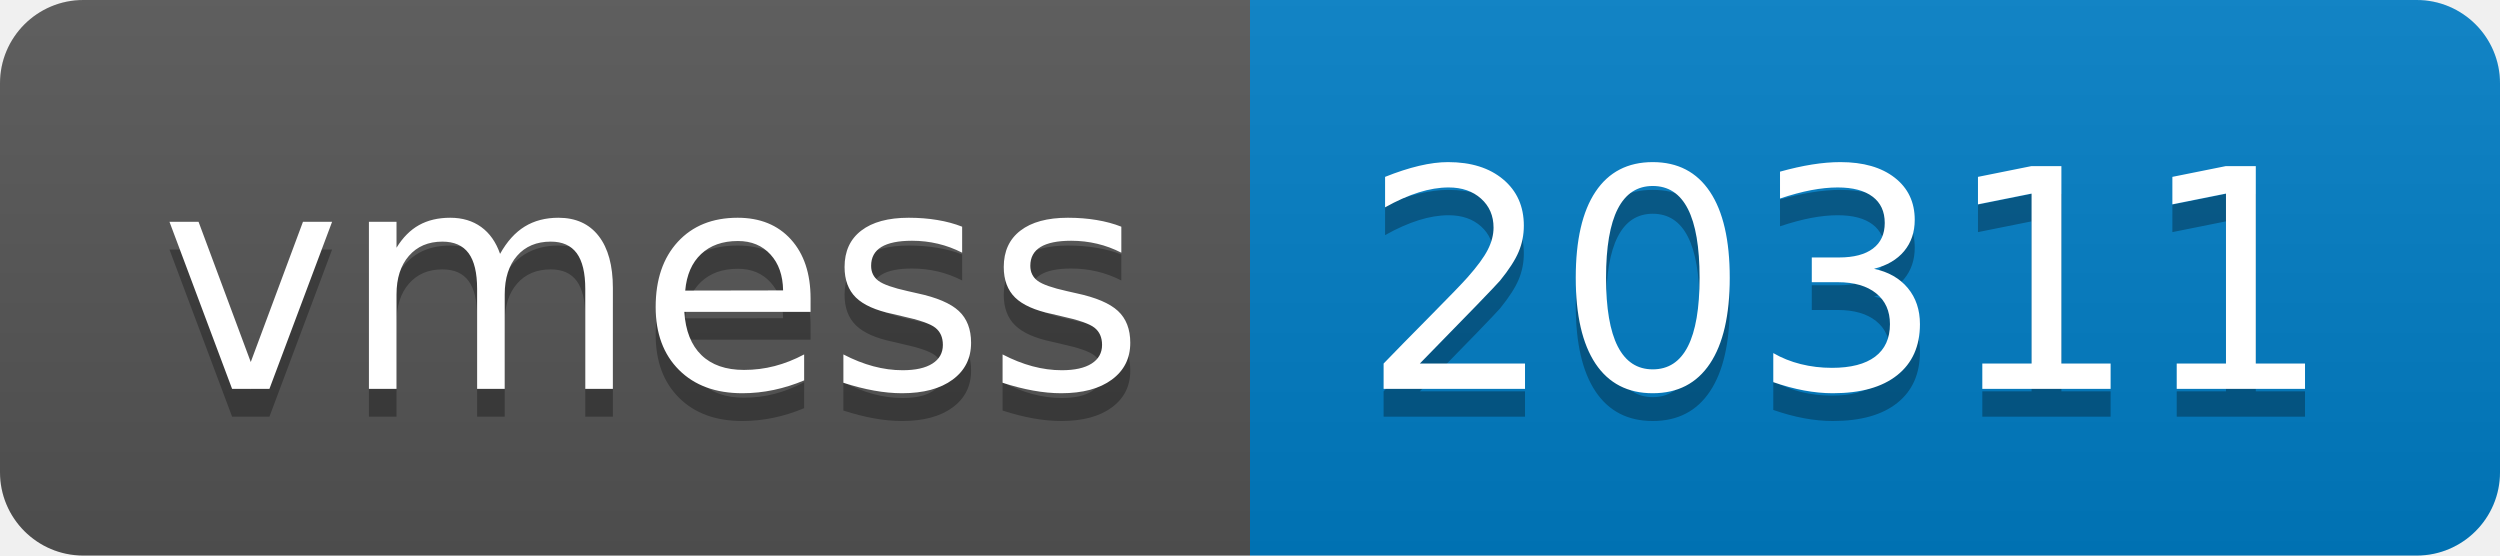
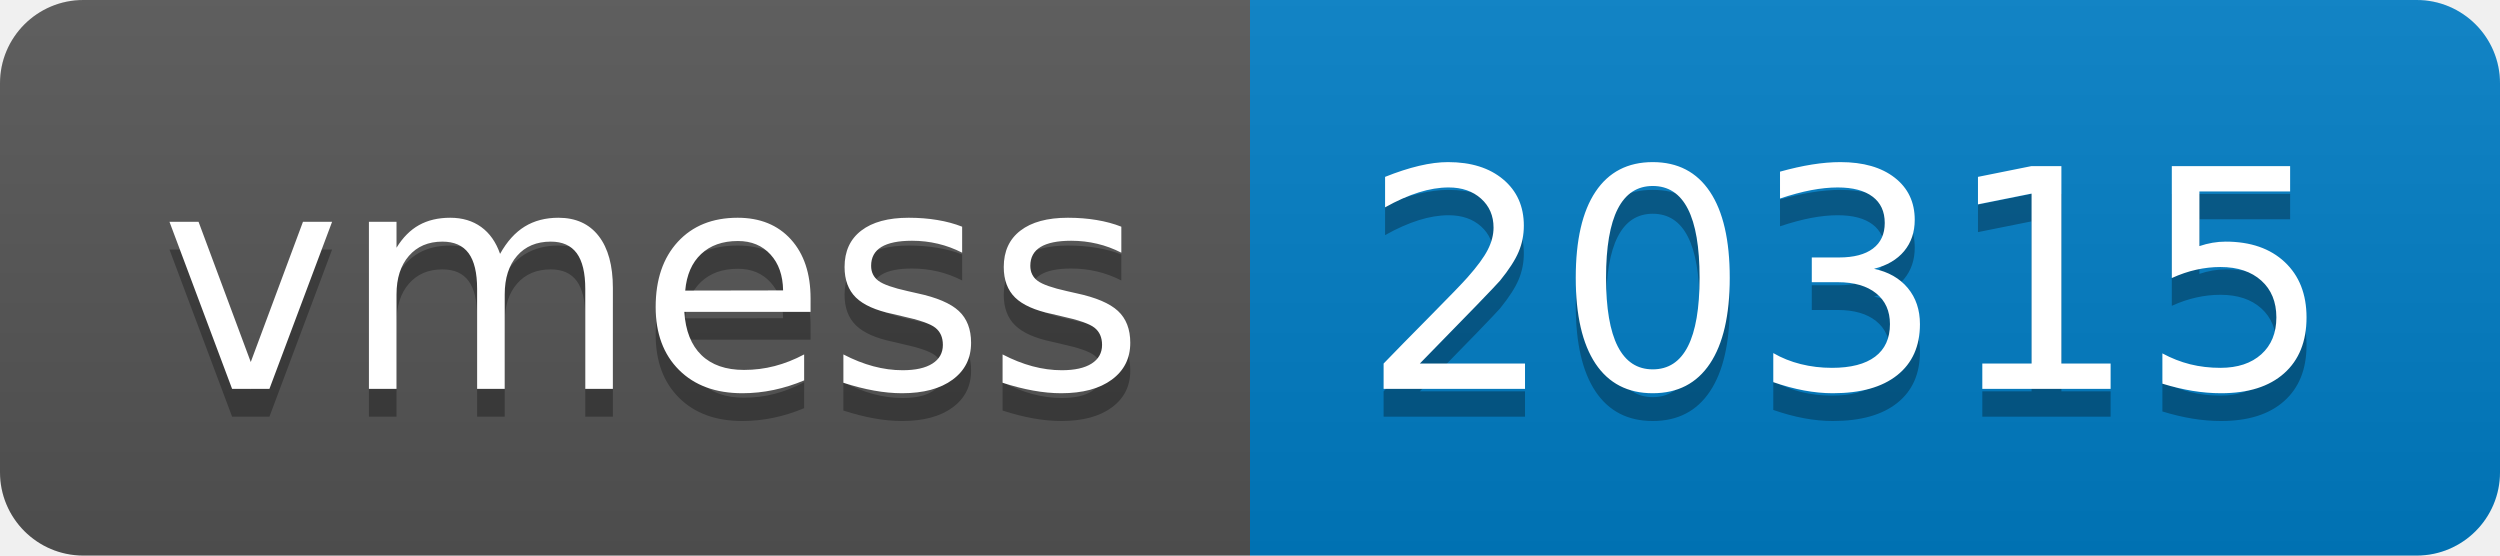
- <svg xmlns="http://www.w3.org/2000/svg" width="90" height="20" role="img" aria-label="vmess: 20311">
+ <svg xmlns="http://www.w3.org/2000/svg" width="90" height="20" role="img" aria-label="vmess: 20315">
  <linearGradient id="s" x2="0" y2="100%">
    <stop offset="0" stop-color="#bbb" stop-opacity=".1" />
    <stop offset="1" stop-opacity=".1" />
  </linearGradient>
  <clipPath id="r">
    <rect width="90" height="20" rx="3" fill="#fff" />
  </clipPath>
  <g clip-path="url(#r)">
    <rect width="45" height="20" fill="#555" />
    <rect x="45" width="45" height="20" fill="#007ec6" />
    <rect width="90" height="20" fill="url(#s)" />
  </g>
  <g fill="#fff" text-anchor="middle" font-family="Verdana,Geneva,DejaVu Sans,sans-serif" text-rendering="geometricPrecision" font-size="110">
    <text aria-hidden="true" x="235" y="150" fill="#010101" fill-opacity=".3" transform="scale(.1)" textLength="350">vmess</text>
    <text x="235" y="140" transform="scale(.1)" fill="#fff" textLength="350">vmess</text>
-     <text aria-hidden="true" x="665" y="150" fill="#010101" fill-opacity=".3" transform="scale(.1)" textLength="350">20311</text>
-     <text x="665" y="140" transform="scale(.1)" fill="#fff" textLength="350">20311</text>
+     <text aria-hidden="true" x="665" y="150" fill="#010101" fill-opacity=".3" transform="scale(.1)" textLength="350">20315</text>
+     <text x="665" y="140" transform="scale(.1)" fill="#fff" textLength="350">20315</text>
  </g>
</svg>
